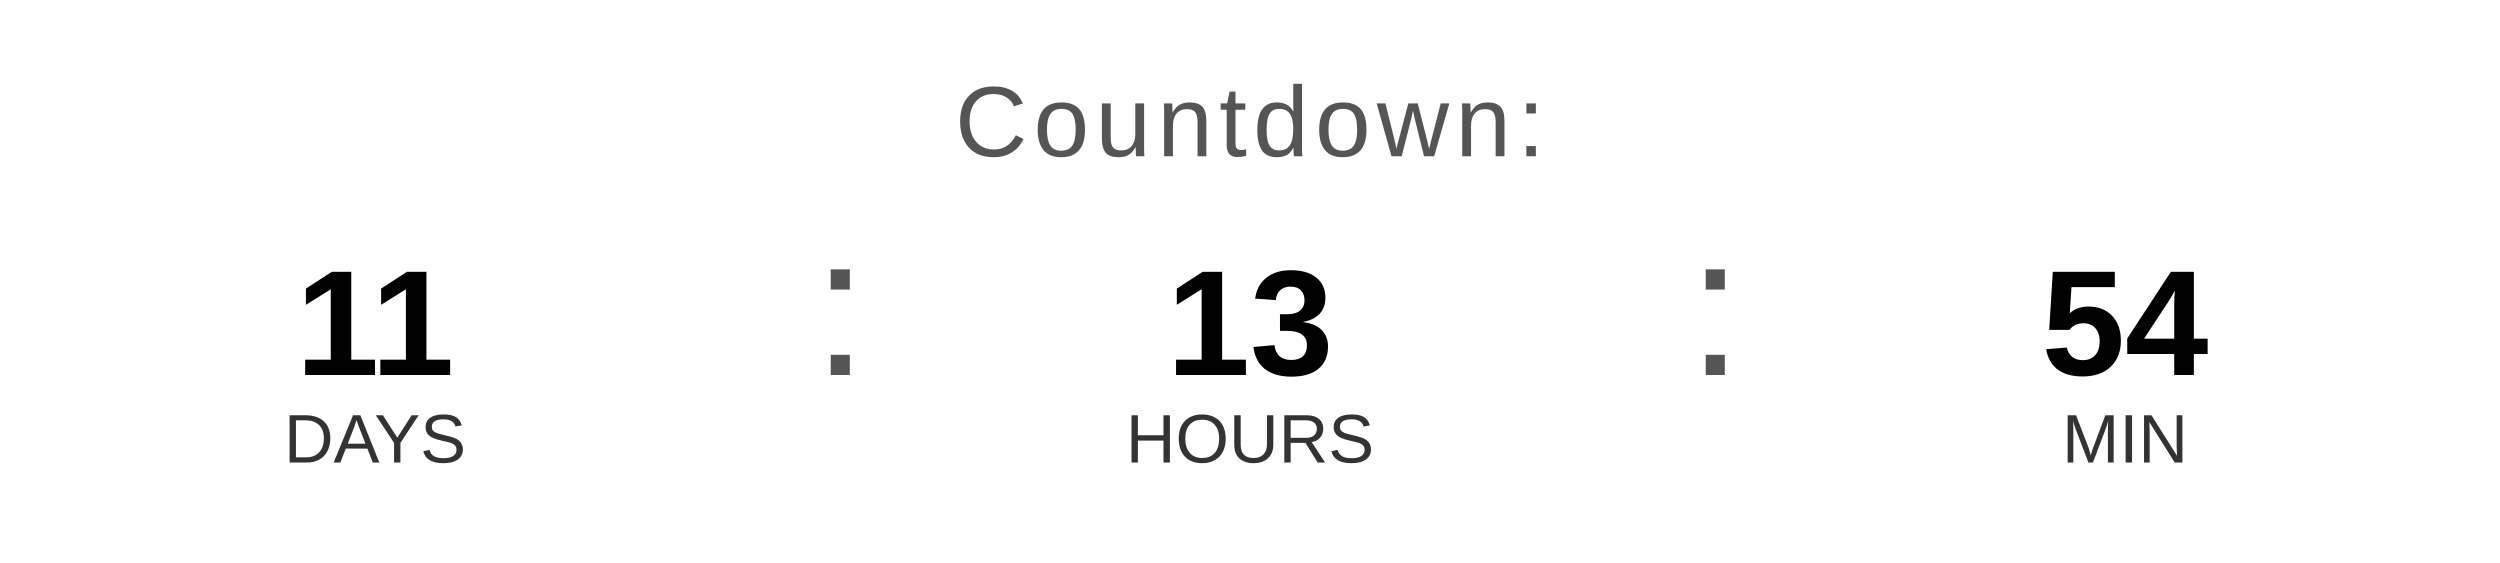
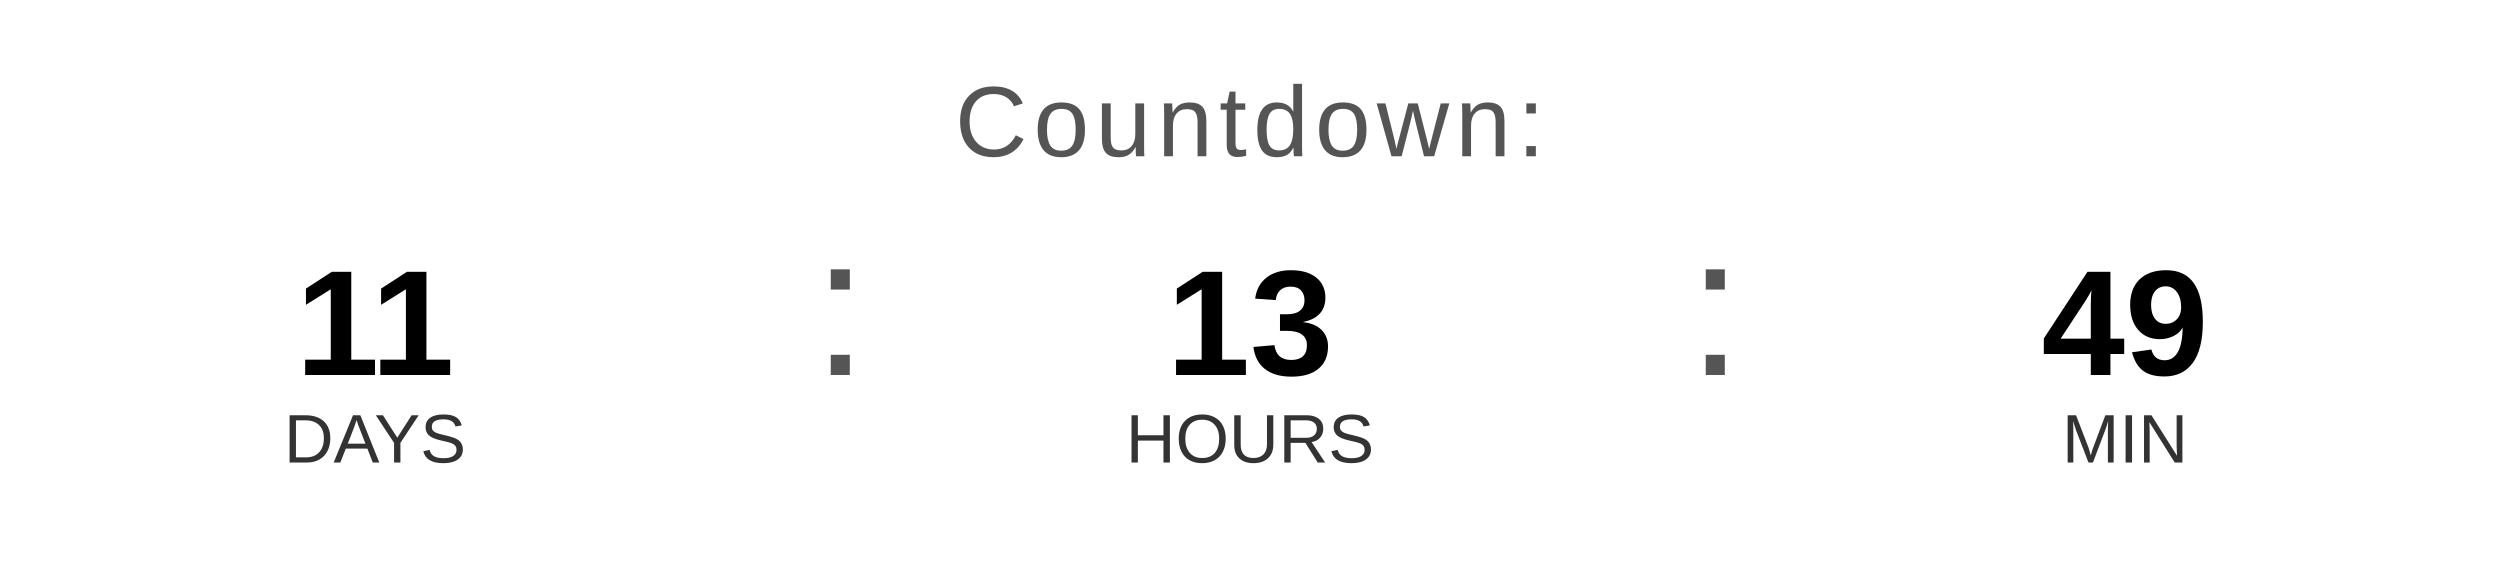
<svg xmlns="http://www.w3.org/2000/svg" width="400" height="90" viewBox="0 0 400 90">
  <text x="200" y="25" font-family="Arial, Helvetica, sans-serif" font-size="16" fill="#555555" text-anchor="middle" letter-spacing="1">
    Countdown:
  </text>
  <text x="60" y="60" font-family="Arial, Helvetica, sans-serif" font-size="24" font-weight="bold" fill="#000000" text-anchor="middle">11</text>
  <text x="60" y="74" font-family="Arial, Helvetica, sans-serif" font-size="11" fill="#333333" text-anchor="middle">DAYS</text>
  <text x="130" y="60" font-family="Arial, sans-serif" font-size="32" fill="#555555">:</text>
  <text x="200" y="60" font-family="Arial, Helvetica, sans-serif" font-size="24" font-weight="bold" fill="#000000" text-anchor="middle">13</text>
  <text x="200" y="74" font-family="Arial, Helvetica, sans-serif" font-size="11" fill="#333333" text-anchor="middle">HOURS</text>
  <text x="270" y="60" font-family="Arial, sans-serif" font-size="32" fill="#555555">:</text>
-   <text x="340" y="60" font-family="Arial, Helvetica, sans-serif" font-size="24" font-weight="bold" fill="#000000" text-anchor="middle">54</text>
+   <text x="340" y="60" font-family="Arial, Helvetica, sans-serif" font-size="24" font-weight="bold" fill="#000000" text-anchor="middle">49</text>
  <text x="340" y="74" font-family="Arial, Helvetica, sans-serif" font-size="11" fill="#333333" text-anchor="middle">MIN</text>
</svg>
